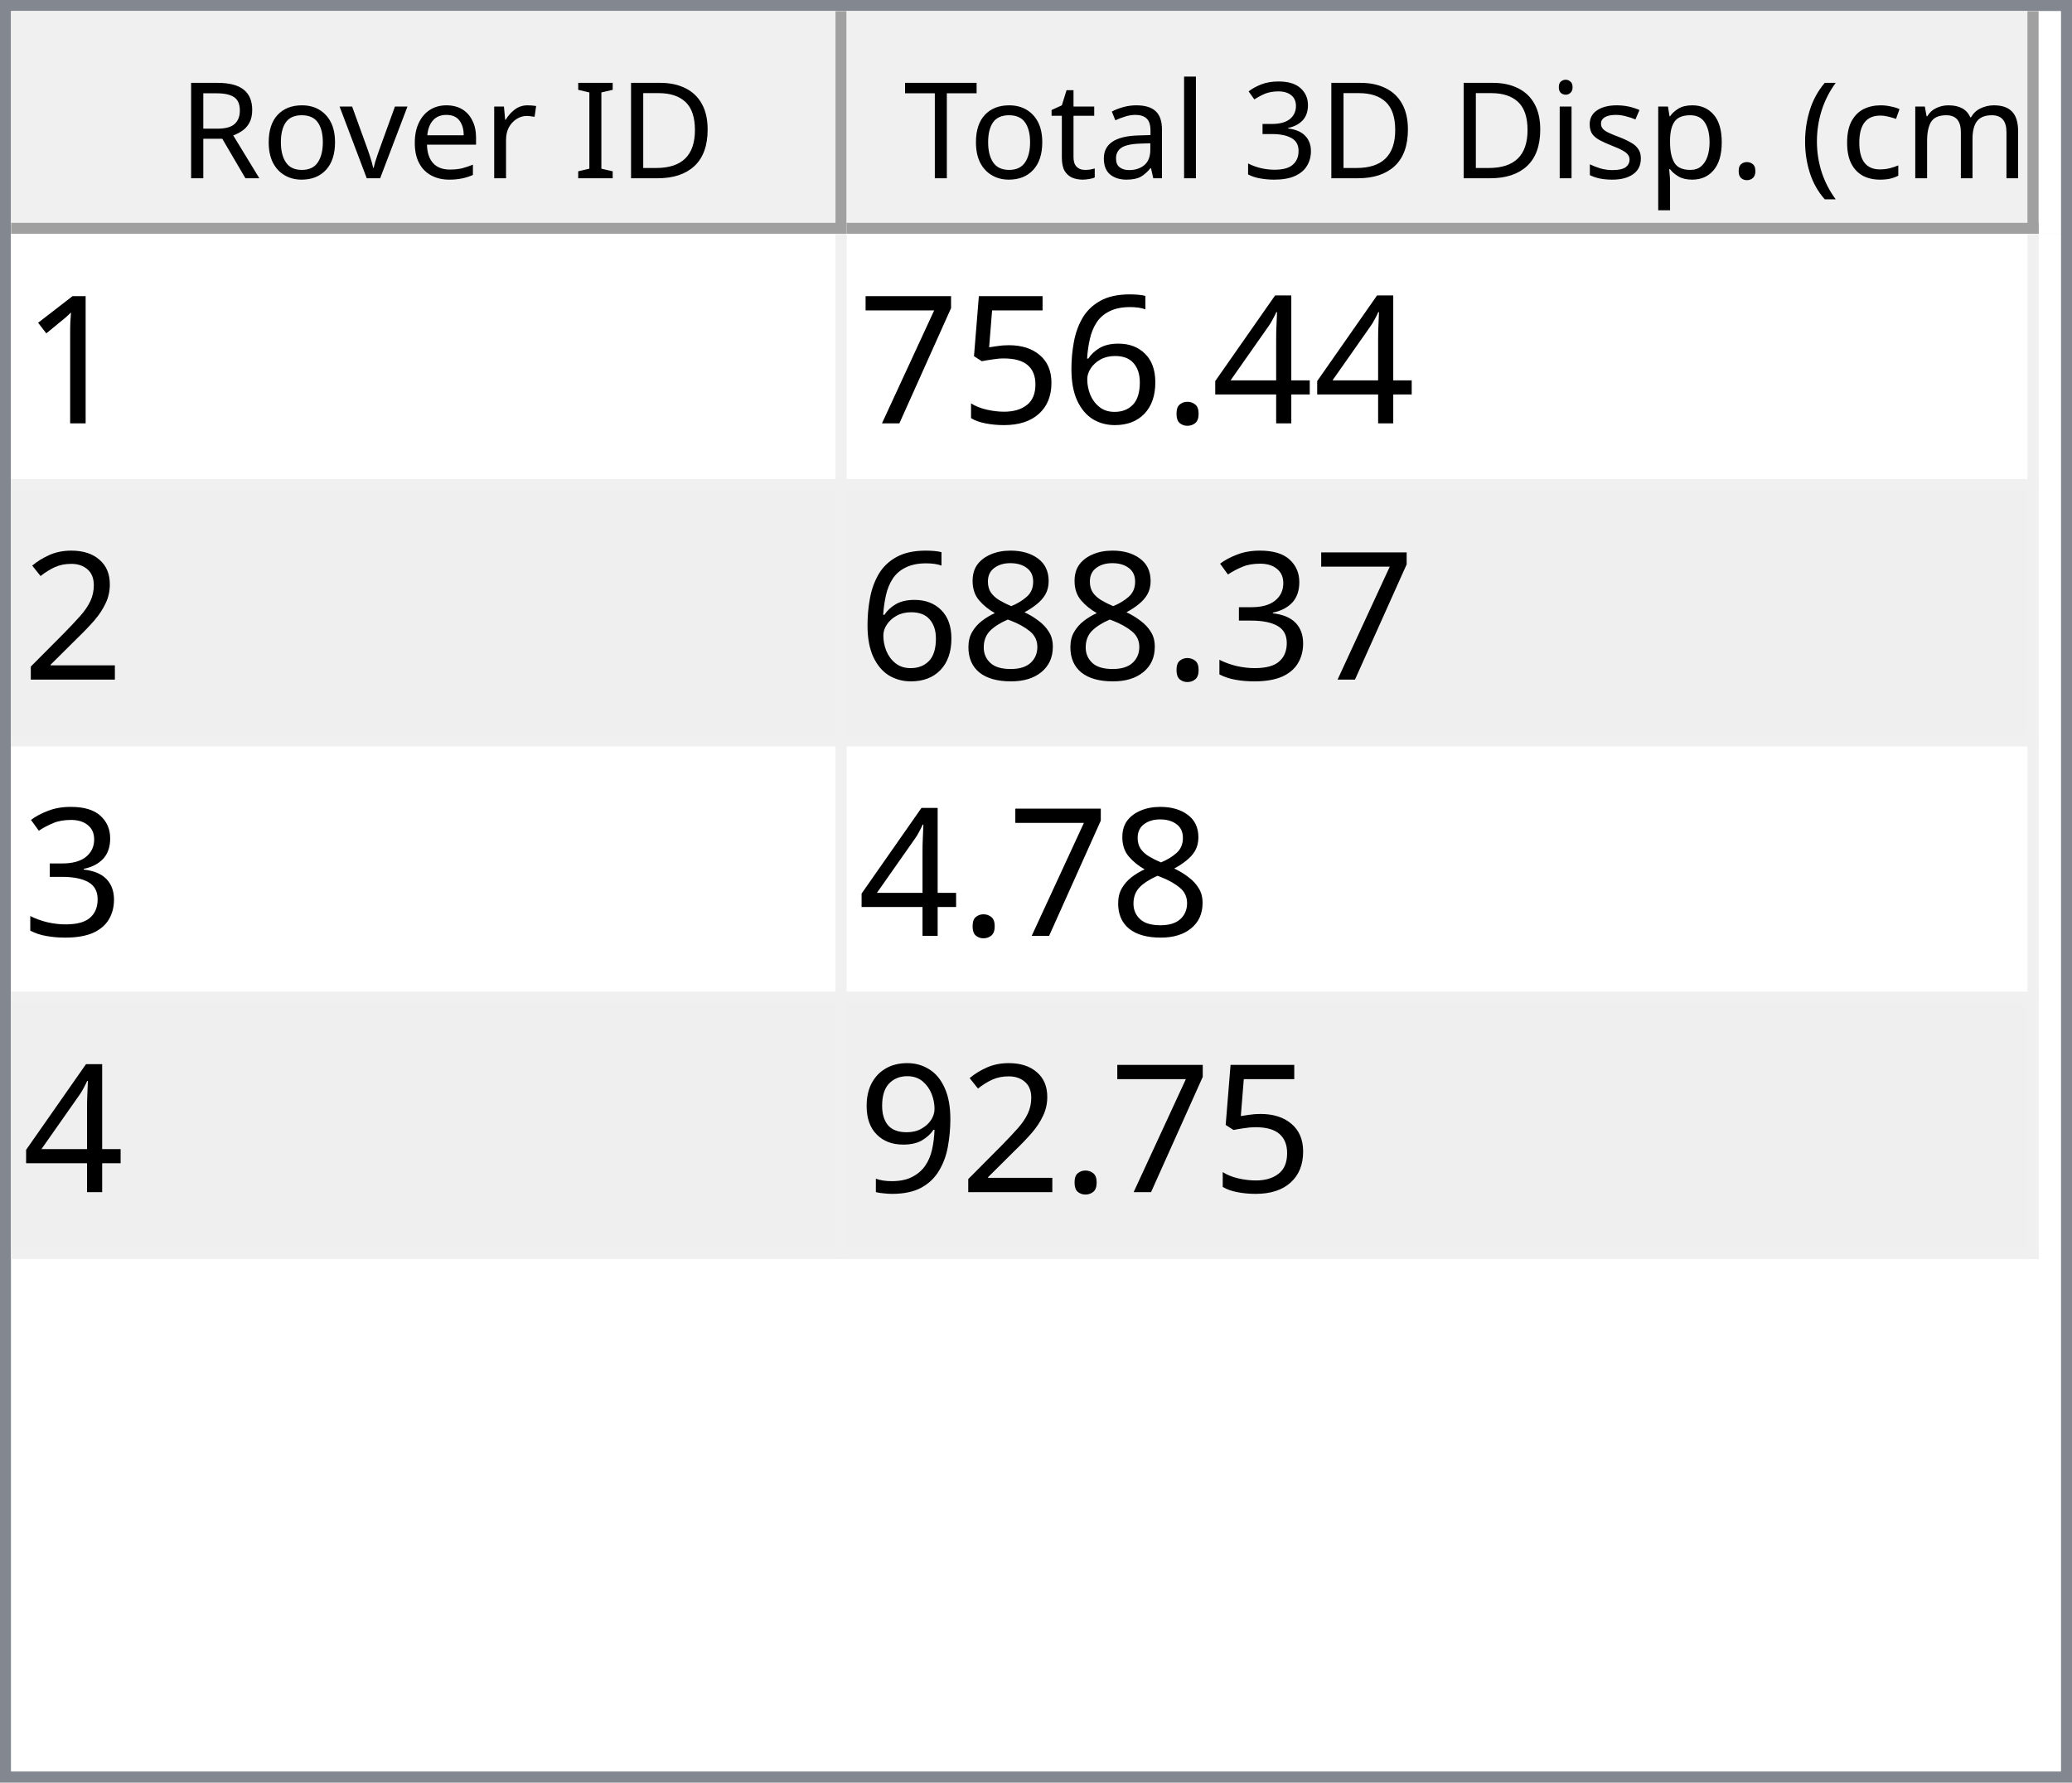
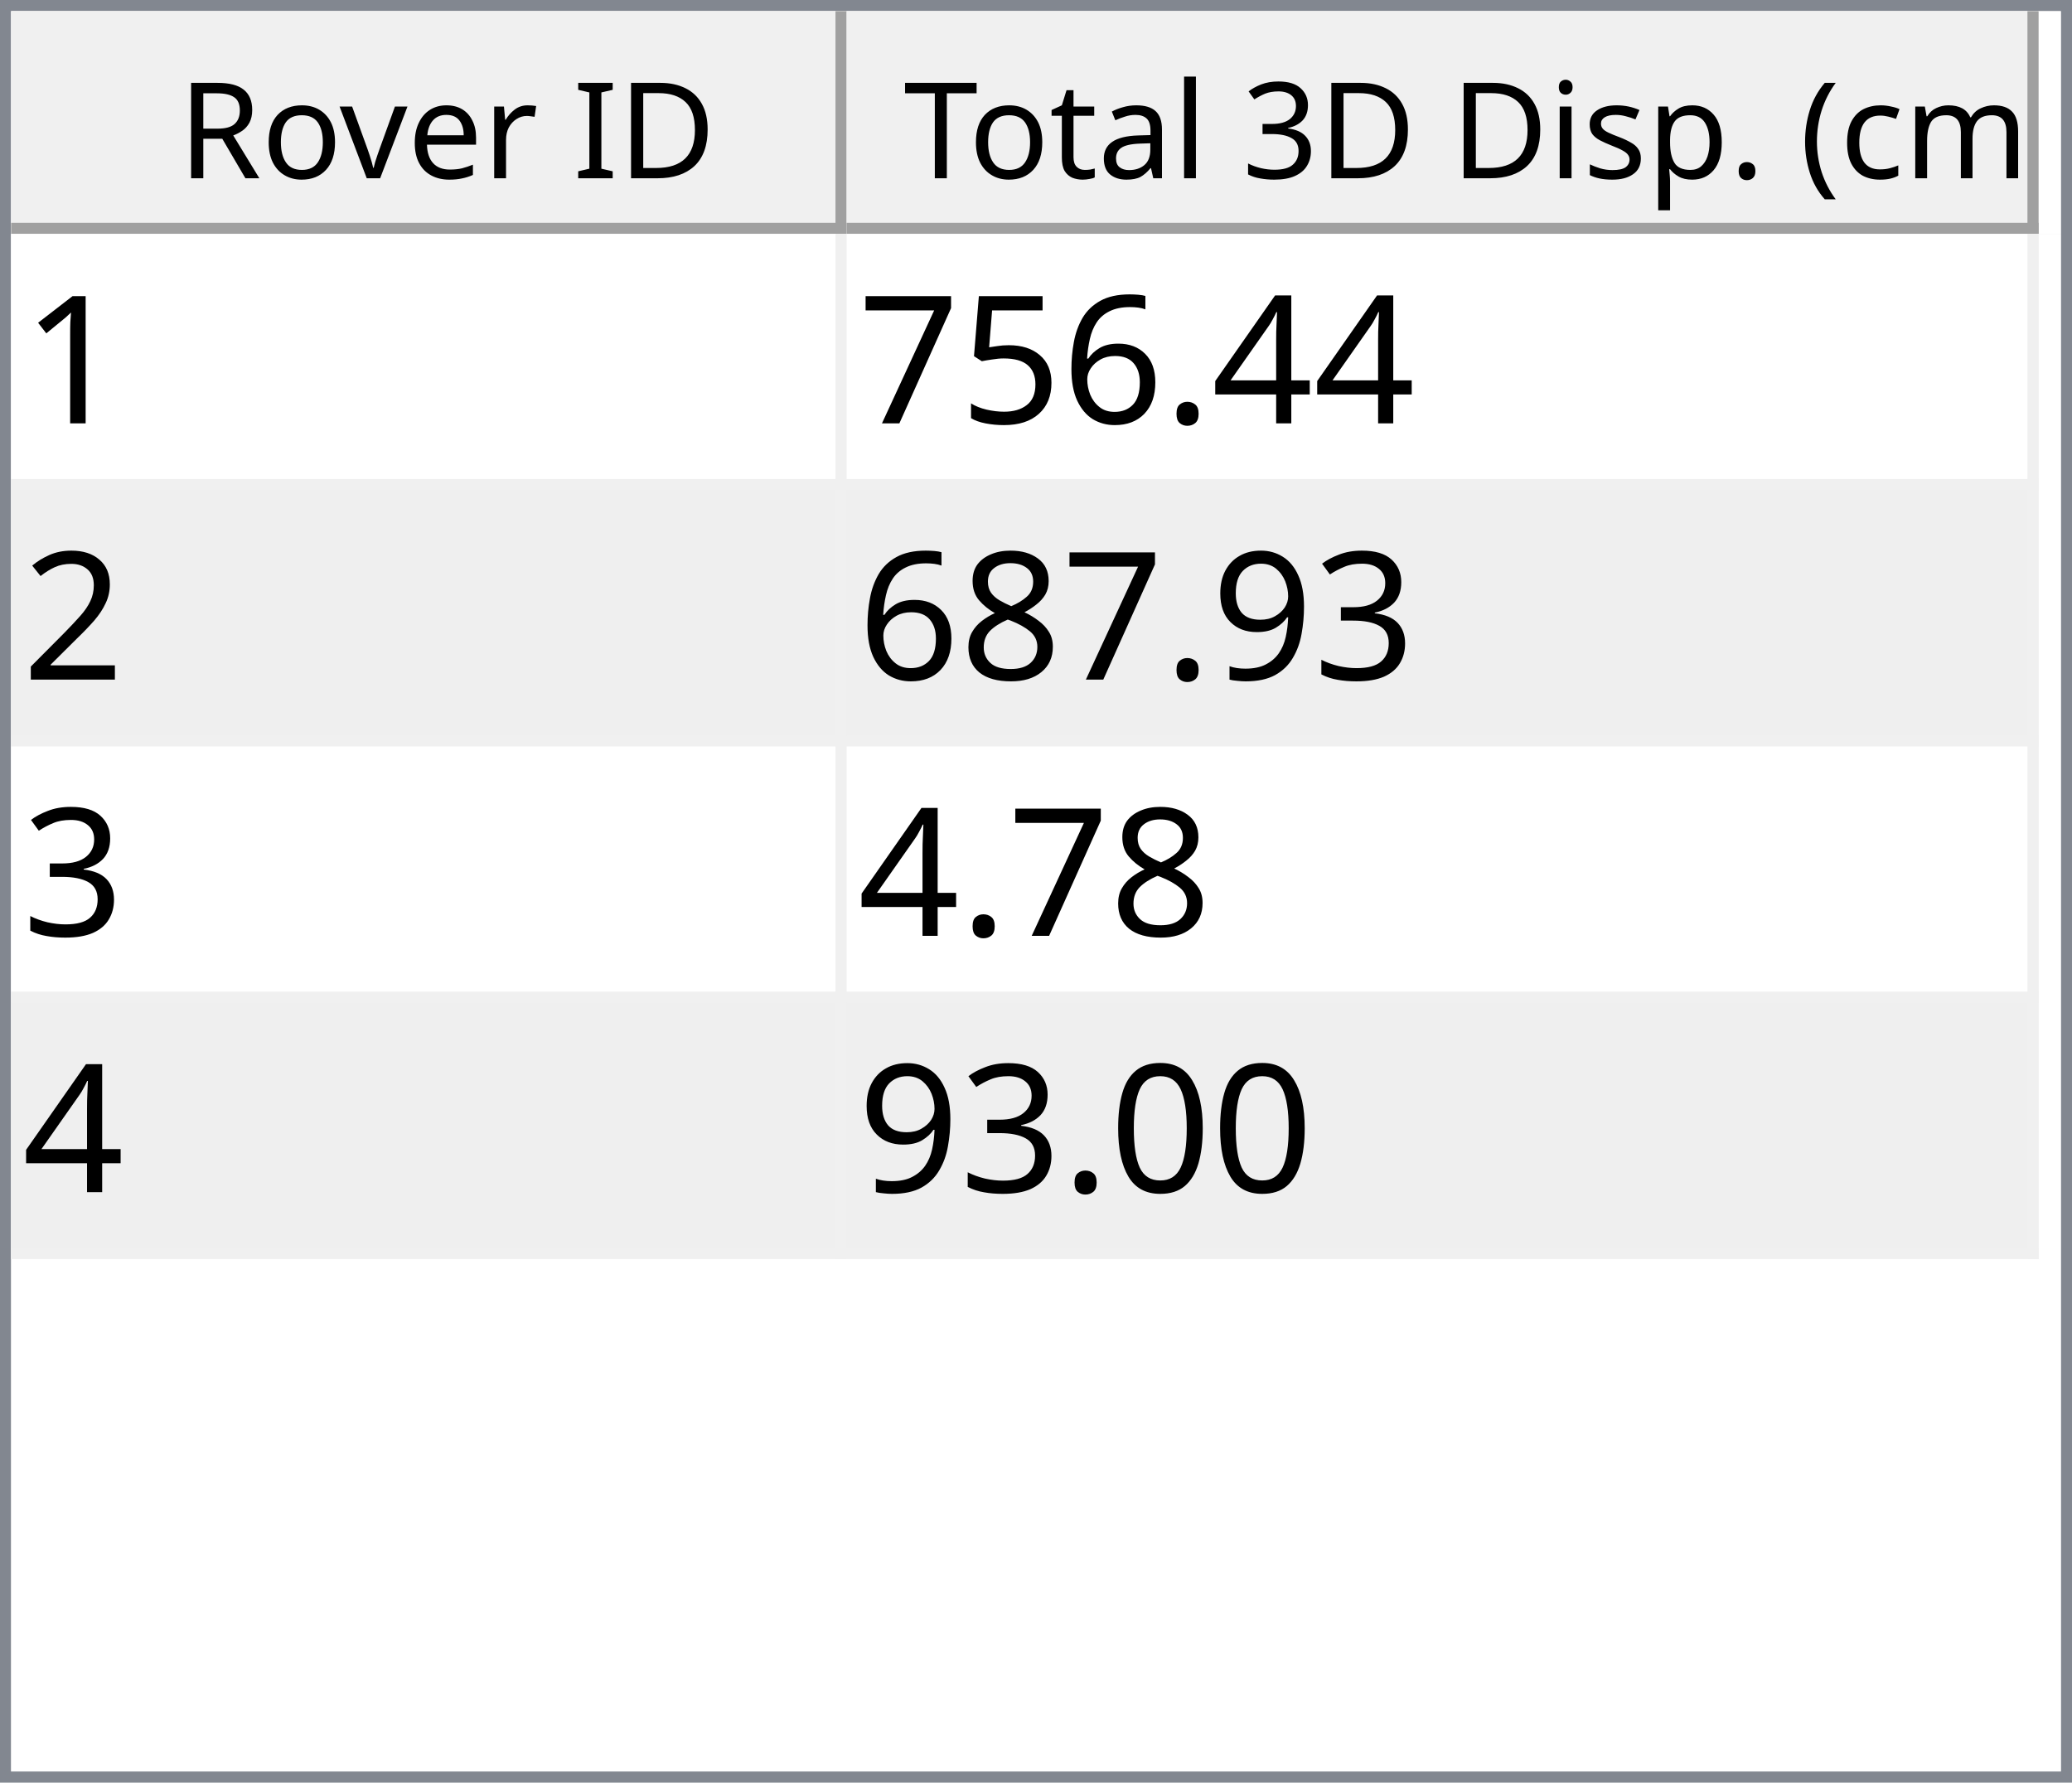
<svg xmlns="http://www.w3.org/2000/svg" style="fill-opacity:1; color-rendering:auto; color-interpolation:auto; text-rendering:auto; stroke:black; stroke-linecap:square; stroke-miterlimit:10; shape-rendering:auto; stroke-opacity:1; fill:black; stroke-dasharray:none; font-weight:normal; stroke-width:1; font-family:'Dialog'; font-style:normal; stroke-linejoin:miter; font-size:12px; stroke-dashoffset:0; image-rendering:auto;" width="186" height="160">
  <defs id="genericDefs" />
  <g>
    <defs id="defs1">
      <clipPath clipPathUnits="userSpaceOnUse" id="clipPath1">
        <path d="M0 0 L186 0 L186 160 L0 160 L0 0 Z" />
      </clipPath>
      <clipPath clipPathUnits="userSpaceOnUse" id="clipPath2">
        <path d="M0 0 L0 160 L186 160 L186 0 Z" />
      </clipPath>
      <clipPath clipPathUnits="userSpaceOnUse" id="clipPath3">
        <path d="M0 0 L0 20 L184 20 L184 0 Z" />
      </clipPath>
      <clipPath clipPathUnits="userSpaceOnUse" id="clipPath4">
        <path d="M0 0 L0 20 L75 20 L75 0 Z" />
      </clipPath>
      <clipPath clipPathUnits="userSpaceOnUse" id="clipPath5">
        <path d="M1 1 L1 19 L74 19 L74 1 Z" />
      </clipPath>
      <clipPath clipPathUnits="userSpaceOnUse" id="clipPath6">
        <path d="M0 0 L0 18 L73 18 L73 0 Z" />
      </clipPath>
      <clipPath clipPathUnits="userSpaceOnUse" id="clipPath7">
        <path d="M-0.5 -0.5 L-0.5 19.5 L74.5 19.5 L74.5 -0.5 Z" />
      </clipPath>
      <clipPath clipPathUnits="userSpaceOnUse" id="clipPath8">
        <path d="M0 0 L0 20 L107 20 L107 0 Z" />
      </clipPath>
      <clipPath clipPathUnits="userSpaceOnUse" id="clipPath9">
        <path d="M1 1 L1 19 L106 19 L106 1 Z" />
      </clipPath>
      <clipPath clipPathUnits="userSpaceOnUse" id="clipPath10">
        <path d="M0 0 L0 18 L105 18 L105 0 Z" />
      </clipPath>
      <clipPath clipPathUnits="userSpaceOnUse" id="clipPath11">
        <path d="M-0.5 -0.5 L-0.5 19.5 L106.5 19.5 L106.5 -0.5 Z" />
      </clipPath>
      <clipPath clipPathUnits="userSpaceOnUse" id="clipPath12">
        <path d="M0 0 L0 138 L184 138 L184 0 Z" />
      </clipPath>
      <clipPath clipPathUnits="userSpaceOnUse" id="clipPath13">
        <path d="M0 0 L0 92 L182 92 L182 0 Z" />
      </clipPath>
      <clipPath clipPathUnits="userSpaceOnUse" id="clipPath14">
        <path d="M-0.5 -0.5 L-0.5 91.5 L181.5 91.5 L181.5 -0.5 Z" />
      </clipPath>
      <clipPath clipPathUnits="userSpaceOnUse" id="clipPath15">
        <path d="M0 0 L0 22 L74 22 L74 0 Z" />
      </clipPath>
      <clipPath clipPathUnits="userSpaceOnUse" id="clipPath16">
        <path d="M0 0 L0 22 L106 22 L106 0 Z" />
      </clipPath>
      <font horiz-adv-x="64.551" id="font1">
        <font-face ascent="107.91" descent="25.098" units-per-em="100" style="font-style:normal; font-family:Segoe UI; font-weight:normal;" />
        <missing-glyph horiz-adv-x="64.551" d="M8.109 0 L8.109 68.266 L56.453 68.266 L56.453 0 L8.109 0 ZM15.328 7.234 L49.219 7.234 L49.219 61.031 L15.328 61.031 L15.328 7.234 Z" />
        <glyph unicode="D" horiz-adv-x="70.117" d="M9.188 0 L9.188 70.016 L28.516 70.016 Q65.531 70.016 65.531 35.891 Q65.531 19.672 55.25 9.836 Q44.969 0 27.734 0 L9.188 0 ZM17.391 62.594 L17.391 7.422 L27.828 7.422 Q41.609 7.422 49.273 14.797 Q56.938 22.172 56.938 35.688 Q56.938 62.594 28.328 62.594 L17.391 62.594 Z" />
        <glyph unicode="I" horiz-adv-x="26.611" d="M17.391 0 L9.188 0 L9.188 70.016 L17.391 70.016 L17.391 0 Z" />
        <glyph unicode=" " horiz-adv-x="27.393" d="" />
        <glyph unicode="r" horiz-adv-x="34.766" d="M34.188 41.891 Q32.078 43.5 28.125 43.5 Q23 43.5 19.555 38.672 Q16.109 33.844 16.109 25.484 L16.109 0 L8.109 0 L8.109 50 L16.109 50 L16.109 39.703 L16.312 39.703 Q18.016 44.969 21.531 47.922 Q25.047 50.875 29.391 50.875 Q32.516 50.875 34.188 50.203 L34.188 41.891 Z" />
        <glyph unicode="e" horiz-adv-x="52.295" d="M48.297 23 L12.984 23 Q13.188 14.656 17.484 10.109 Q21.781 5.562 29.297 5.562 Q37.75 5.562 44.828 11.141 L44.828 3.609 Q38.234 -1.172 27.391 -1.172 Q16.797 -1.172 10.742 5.641 Q4.688 12.453 4.688 24.812 Q4.688 36.469 11.305 43.82 Q17.922 51.172 27.734 51.172 Q37.547 51.172 42.922 44.828 Q48.297 38.484 48.297 27.203 L48.297 23 ZM40.094 29.781 Q40.047 36.719 36.75 40.578 Q33.453 44.438 27.594 44.438 Q21.922 44.438 17.969 40.383 Q14.016 36.328 13.094 29.781 L40.094 29.781 Z" />
        <glyph unicode="v" horiz-adv-x="47.9" d="M47.406 50 L27.484 0 L19.625 0 L0.688 50 L9.469 50 L22.172 13.672 Q23.578 9.672 23.922 6.688 L24.125 6.688 Q24.609 10.453 25.688 13.484 L38.969 50 L47.406 50 Z" />
        <glyph unicode="o" horiz-adv-x="58.594" d="M29 -1.172 Q17.922 -1.172 11.305 5.836 Q4.688 12.844 4.688 24.422 Q4.688 37.016 11.57 44.094 Q18.453 51.172 30.172 51.172 Q41.359 51.172 47.633 44.289 Q53.906 37.406 53.906 25.203 Q53.906 13.234 47.141 6.031 Q40.375 -1.172 29 -1.172 ZM29.594 44.438 Q21.875 44.438 17.383 39.188 Q12.891 33.938 12.891 24.703 Q12.891 15.828 17.43 10.695 Q21.969 5.562 29.594 5.562 Q37.359 5.562 41.531 10.594 Q45.703 15.625 45.703 24.906 Q45.703 34.281 41.531 39.359 Q37.359 44.438 29.594 44.438 Z" />
        <glyph unicode="R" horiz-adv-x="59.814" d="M59.375 0 L49.609 0 L37.891 19.625 Q36.281 22.359 34.766 24.289 Q33.25 26.219 31.664 27.438 Q30.078 28.656 28.25 29.219 Q26.422 29.781 24.125 29.781 L17.391 29.781 L17.391 0 L9.188 0 L9.188 70.016 L30.078 70.016 Q34.672 70.016 38.555 68.867 Q42.438 67.719 45.289 65.375 Q48.141 63.031 49.758 59.547 Q51.375 56.062 51.375 51.375 Q51.375 47.703 50.273 44.656 Q49.172 41.609 47.148 39.211 Q45.125 36.812 42.266 35.133 Q39.406 33.453 35.844 32.516 L35.844 32.328 Q37.594 31.547 38.891 30.547 Q40.188 29.547 41.359 28.18 Q42.531 26.812 43.68 25.078 Q44.828 23.344 46.234 21.047 L59.375 0 ZM17.391 62.594 L17.391 37.203 L28.516 37.203 Q31.594 37.203 34.203 38.133 Q36.812 39.062 38.719 40.797 Q40.625 42.531 41.703 45.047 Q42.781 47.562 42.781 50.688 Q42.781 56.297 39.141 59.445 Q35.5 62.594 28.609 62.594 L17.391 62.594 Z" />
        <glyph unicode=")" horiz-adv-x="30.176" d="M8.297 -15.922 L1.172 -15.922 Q16.406 2.344 16.406 26.812 Q16.406 51.469 1.078 70.016 L8.297 70.016 Q23.531 52.156 23.531 26.703 Q23.531 1.375 8.297 -15.922 Z" />
        <glyph unicode="m" horiz-adv-x="86.133" d="M79.109 0 L71.094 0 L71.094 28.719 Q71.094 37.016 68.531 40.727 Q65.969 44.438 59.906 44.438 Q54.781 44.438 51.195 39.75 Q47.609 35.062 47.609 28.516 L47.609 0 L39.594 0 L39.594 29.688 Q39.594 44.438 28.219 44.438 Q22.953 44.438 19.531 40.016 Q16.109 35.594 16.109 28.516 L16.109 0 L8.109 0 L8.109 50 L16.109 50 L16.109 42.094 L16.312 42.094 Q21.625 51.172 31.844 51.172 Q36.969 51.172 40.773 48.312 Q44.578 45.453 46 40.828 Q51.562 51.172 62.594 51.172 Q79.109 51.172 79.109 30.812 L79.109 0 Z" />
        <glyph unicode="c" horiz-adv-x="46.191" d="M42.188 2.297 Q36.422 -1.172 28.516 -1.172 Q17.828 -1.172 11.258 5.789 Q4.688 12.75 4.688 23.828 Q4.688 36.188 11.766 43.68 Q18.844 51.172 30.672 51.172 Q37.25 51.172 42.281 48.734 L42.281 40.531 Q36.719 44.438 30.375 44.438 Q22.703 44.438 17.797 38.945 Q12.891 33.453 12.891 24.516 Q12.891 15.719 17.508 10.641 Q22.125 5.562 29.891 5.562 Q36.422 5.562 42.188 9.906 L42.188 2.297 Z" />
        <glyph unicode="(" horiz-adv-x="30.176" d="M29.109 -15.922 L21.969 -15.922 Q6.844 1.375 6.844 26.703 Q6.844 52.156 21.969 70.016 L29.203 70.016 Q13.875 51.469 13.875 26.812 Q13.875 2.344 29.109 -15.922 Z" />
        <glyph unicode="." horiz-adv-x="21.68" d="M10.891 -1.078 Q8.641 -1.078 7.055 0.539 Q5.469 2.156 5.469 4.391 Q5.469 6.641 7.055 8.273 Q8.641 9.906 10.891 9.906 Q13.188 9.906 14.797 8.273 Q16.406 6.641 16.406 4.391 Q16.406 2.156 14.797 0.539 Q13.188 -1.078 10.891 -1.078 Z" />
        <glyph unicode="p" horiz-adv-x="58.789" d="M16.312 7.234 L16.109 7.234 L16.109 -23 L8.109 -23 L8.109 50 L16.109 50 L16.109 41.219 L16.312 41.219 Q22.219 51.172 33.594 51.172 Q43.266 51.172 48.688 44.461 Q54.109 37.75 54.109 26.469 Q54.109 13.922 48 6.375 Q41.891 -1.172 31.297 -1.172 Q21.578 -1.172 16.312 7.234 ZM16.109 27.391 L16.109 20.406 Q16.109 14.203 20.141 9.883 Q24.172 5.562 30.375 5.562 Q37.641 5.562 41.773 11.133 Q45.906 16.703 45.906 26.609 Q45.906 34.969 42.047 39.703 Q38.188 44.438 31.594 44.438 Q24.609 44.438 20.359 39.578 Q16.109 34.719 16.109 27.391 Z" />
        <glyph unicode="s" horiz-adv-x="42.432" d="M5.078 1.812 L5.078 10.406 Q11.625 5.562 19.484 5.562 Q30.031 5.562 30.031 12.594 Q30.031 14.594 29.125 15.992 Q28.219 17.391 26.68 18.461 Q25.141 19.531 23.07 20.383 Q21 21.234 18.609 22.172 Q15.281 23.484 12.766 24.828 Q10.25 26.172 8.57 27.859 Q6.891 29.547 6.031 31.695 Q5.172 33.844 5.172 36.719 Q5.172 40.234 6.789 42.945 Q8.406 45.656 11.086 47.484 Q13.766 49.312 17.211 50.242 Q20.656 51.172 24.312 51.172 Q30.812 51.172 35.938 48.922 L35.938 40.828 Q30.422 44.438 23.25 44.438 Q21 44.438 19.195 43.922 Q17.391 43.406 16.094 42.477 Q14.797 41.547 14.086 40.258 Q13.375 38.969 13.375 37.406 Q13.375 35.453 14.086 34.133 Q14.797 32.812 16.164 31.789 Q17.531 30.766 19.484 29.938 Q21.438 29.109 23.922 28.125 Q27.25 26.859 29.883 25.516 Q32.516 24.172 34.375 22.484 Q36.234 20.797 37.234 18.602 Q38.234 16.406 38.234 13.375 Q38.234 9.672 36.602 6.938 Q34.969 4.203 32.234 2.398 Q29.5 0.594 25.93 -0.289 Q22.359 -1.172 18.453 -1.172 Q10.75 -1.172 5.078 1.812 Z" />
        <glyph unicode="i" horiz-adv-x="24.219" d="M12.203 62.703 Q10.062 62.703 8.547 64.164 Q7.031 65.625 7.031 67.875 Q7.031 70.125 8.547 71.609 Q10.062 73.094 12.203 73.094 Q14.406 73.094 15.945 71.609 Q17.484 70.125 17.484 67.875 Q17.484 65.719 15.945 64.211 Q14.406 62.703 12.203 62.703 ZM16.109 0 L8.109 0 L8.109 50 L16.109 50 L16.109 0 Z" />
        <glyph unicode="3" horiz-adv-x="53.906" d="M46.531 19.828 Q46.531 15.094 44.75 11.211 Q42.969 7.328 39.719 4.57 Q36.469 1.812 31.93 0.297 Q27.391 -1.219 21.922 -1.219 Q11.922 -1.219 6 2.594 L6 11.188 Q13.094 5.609 22.219 5.609 Q25.875 5.609 28.828 6.539 Q31.781 7.469 33.906 9.227 Q36.031 10.984 37.18 13.477 Q38.328 15.969 38.328 19.094 Q38.328 32.812 18.797 32.812 L12.984 32.812 L12.984 39.594 L18.5 39.594 Q35.797 39.594 35.797 52.484 Q35.797 64.406 22.609 64.406 Q15.188 64.406 8.688 59.422 L8.688 67.188 Q15.375 71.188 24.609 71.188 Q29 71.188 32.57 69.969 Q36.141 68.75 38.68 66.555 Q41.219 64.359 42.609 61.281 Q44 58.203 44 54.5 Q44 40.672 30.031 36.719 L30.031 36.531 Q33.594 36.141 36.625 34.797 Q39.656 33.453 41.852 31.305 Q44.047 29.156 45.289 26.25 Q46.531 23.344 46.531 19.828 Z" />
        <glyph unicode="l" horiz-adv-x="24.219" d="M16.109 0 L8.109 0 L8.109 74.031 L16.109 74.031 L16.109 0 Z" />
        <glyph unicode="a" horiz-adv-x="50.879" d="M43.891 0 L35.891 0 L35.891 7.812 L35.688 7.812 Q30.469 -1.172 20.312 -1.172 Q12.844 -1.172 8.617 2.781 Q4.391 6.734 4.391 13.281 Q4.391 27.297 20.906 29.594 L35.891 31.688 Q35.891 44.438 25.594 44.438 Q16.547 44.438 9.281 38.281 L9.281 46.484 Q16.656 51.172 26.266 51.172 Q43.891 51.172 43.891 32.516 L43.891 0 ZM35.891 25.297 L23.828 23.641 Q18.266 22.859 15.43 20.875 Q12.594 18.891 12.594 13.875 Q12.594 10.203 15.211 7.883 Q17.828 5.562 22.172 5.562 Q28.125 5.562 32.008 9.742 Q35.891 13.922 35.891 20.312 L35.891 25.297 Z" />
        <glyph unicode="t" horiz-adv-x="33.887" d="M31.297 0.484 Q28.469 -1.078 23.828 -1.078 Q10.688 -1.078 10.688 13.578 L10.688 43.172 L2.094 43.172 L2.094 50 L10.688 50 L10.688 62.203 L18.703 64.797 L18.703 50 L31.297 50 L31.297 43.172 L18.703 43.172 L18.703 14.984 Q18.703 9.969 20.414 7.82 Q22.125 5.672 26.078 5.672 Q29.109 5.672 31.297 7.328 L31.297 0.484 Z" />
        <glyph unicode="T" horiz-adv-x="52.393" d="M50.594 62.594 L30.375 62.594 L30.375 0 L22.172 0 L22.172 62.594 L2 62.594 L2 70.016 L50.594 70.016 L50.594 62.594 Z" />
      </font>
      <font horiz-adv-x="75.0" id="font2">
        <font-face ascent="100.537" descent="21.973" units-per-em="100" style="font-style:normal; font-family:sans-serif; font-weight:normal;" />
        <missing-glyph horiz-adv-x="75.0" d="M12.5 0 L12.5 62.5 L62.5 62.5 L62.5 0 L12.5 0 ZM14.062 1.562 L60.938 1.562 L60.938 60.938 L14.062 60.938 L14.062 1.562 Z" />
        <glyph unicode="1" horiz-adv-x="55.615" d="M37.25 0 L28.469 0 L28.469 56 Q25.297 52.984 20.141 49.953 Q14.984 46.922 10.891 45.406 L10.891 53.906 Q18.266 57.375 23.781 62.305 Q29.297 67.234 31.594 71.875 L37.25 71.875 L37.25 0 Z" />
        <glyph unicode="4" horiz-adv-x="55.615" d="M32.328 0 L32.328 17.141 L1.266 17.141 L1.266 25.203 L33.938 71.578 L41.109 71.578 L41.109 25.203 L50.781 25.203 L50.781 17.141 L41.109 17.141 L41.109 0 L32.328 0 ZM32.328 25.203 L32.328 57.469 L9.906 25.203 L32.328 25.203 Z" />
        <glyph unicode="." horiz-adv-x="27.783" d="M9.078 0 L9.078 10.016 L19.094 10.016 L19.094 0 L9.078 0 Z" />
        <glyph unicode="6" horiz-adv-x="55.615" d="M49.75 54.047 L41.016 53.375 Q39.844 58.547 37.703 60.891 Q34.125 64.656 28.906 64.656 Q24.703 64.656 21.531 62.312 Q17.391 59.281 14.992 53.469 Q12.594 47.656 12.5 36.922 Q15.672 41.75 20.266 44.094 Q24.859 46.438 29.891 46.438 Q38.672 46.438 44.852 39.969 Q51.031 33.5 51.031 23.25 Q51.031 16.5 48.125 10.719 Q45.219 4.938 40.141 1.859 Q35.062 -1.219 28.609 -1.219 Q17.625 -1.219 10.695 6.859 Q3.766 14.938 3.766 33.5 Q3.766 54.25 11.422 63.672 Q18.109 71.875 29.438 71.875 Q37.891 71.875 43.289 67.141 Q48.688 62.406 49.75 54.047 ZM13.875 23.188 Q13.875 18.656 15.797 14.508 Q17.719 10.359 21.188 8.18 Q24.656 6 28.469 6 Q34.031 6 38.039 10.492 Q42.047 14.984 42.047 22.703 Q42.047 30.125 38.086 34.398 Q34.125 38.672 28.125 38.672 Q22.172 38.672 18.023 34.398 Q13.875 30.125 13.875 23.188 Z" />
        <glyph unicode="5" horiz-adv-x="55.615" d="M4.156 18.75 L13.375 19.531 Q14.406 12.797 18.141 9.398 Q21.875 6 27.156 6 Q33.5 6 37.891 10.789 Q42.281 15.578 42.281 23.484 Q42.281 31 38.062 35.352 Q33.844 39.703 27 39.703 Q22.75 39.703 19.336 37.773 Q15.922 35.844 13.969 32.766 L5.719 33.844 L12.641 70.609 L48.25 70.609 L48.25 62.203 L19.672 62.203 L15.828 42.969 Q22.266 47.469 29.344 47.469 Q38.719 47.469 45.164 40.969 Q51.609 34.469 51.609 24.266 Q51.609 14.547 45.953 7.469 Q39.062 -1.219 27.156 -1.219 Q17.391 -1.219 11.211 4.25 Q5.031 9.719 4.156 18.75 Z" />
        <glyph unicode="7" horiz-adv-x="55.615" d="M4.734 62.203 L4.734 70.656 L51.078 70.656 L51.078 63.812 Q44.234 56.547 37.523 44.484 Q30.812 32.422 27.156 19.672 Q24.516 10.688 23.781 0 L14.75 0 Q14.891 8.453 18.062 20.414 Q21.234 32.375 27.172 43.484 Q33.109 54.594 39.797 62.203 L4.734 62.203 Z" />
        <glyph unicode="2" horiz-adv-x="55.615" d="M50.344 8.453 L50.344 0 L3.031 0 Q2.938 3.172 4.047 6.109 Q5.859 10.938 9.836 15.625 Q13.812 20.312 21.344 26.469 Q33.016 36.031 37.117 41.625 Q41.219 47.219 41.219 52.203 Q41.219 57.422 37.477 61.008 Q33.734 64.594 27.734 64.594 Q21.391 64.594 17.578 60.789 Q13.766 56.984 13.719 50.25 L4.688 51.172 Q5.609 61.281 11.664 66.578 Q17.719 71.875 27.938 71.875 Q38.234 71.875 44.242 66.164 Q50.25 60.453 50.25 52 Q50.25 47.703 48.492 43.555 Q46.734 39.406 42.656 34.812 Q38.578 30.219 29.109 22.219 Q21.188 15.578 18.945 13.211 Q16.703 10.844 15.234 8.453 L50.344 8.453 Z" />
        <glyph unicode="3" horiz-adv-x="55.615" d="M4.203 18.891 L12.984 20.062 Q14.5 12.594 18.141 9.297 Q21.781 6 27 6 Q33.203 6 37.477 10.297 Q41.75 14.594 41.75 20.953 Q41.75 27 37.797 30.93 Q33.844 34.859 27.734 34.859 Q25.25 34.859 21.531 33.891 L22.516 41.609 Q23.391 41.5 23.922 41.5 Q29.547 41.5 34.039 44.43 Q38.531 47.359 38.531 53.469 Q38.531 58.297 35.258 61.477 Q31.984 64.656 26.812 64.656 Q21.688 64.656 18.266 61.43 Q14.844 58.203 13.875 51.766 L5.078 53.328 Q6.688 62.156 12.398 67.016 Q18.109 71.875 26.609 71.875 Q32.469 71.875 37.398 69.359 Q42.328 66.844 44.945 62.5 Q47.562 58.156 47.562 53.266 Q47.562 48.641 45.07 44.828 Q42.578 41.016 37.703 38.766 Q44.047 37.312 47.562 32.695 Q51.078 28.078 51.078 21.141 Q51.078 11.766 44.242 5.25 Q37.406 -1.266 26.953 -1.266 Q17.531 -1.266 11.305 4.352 Q5.078 9.969 4.203 18.891 Z" />
+         <glyph unicode="9" horiz-adv-x="55.615" d="M5.469 16.547 L13.922 17.328 Q14.984 11.375 18.016 8.688 Q21.047 6 25.781 6 Q29.828 6 32.883 7.859 Q35.938 9.719 37.891 12.82 Q39.844 15.922 41.164 21.195 Q42.484 26.469 42.484 31.938 Q42.484 32.516 42.438 33.688 Q39.797 29.5 35.234 26.883 Q30.672 24.266 25.344 24.266 Q16.453 24.266 10.305 30.711 Q4.156 37.156 4.156 47.703 Q4.156 58.594 10.578 65.234 Q17 71.875 26.656 71.875 Q33.641 71.875 39.43 68.117 Q45.219 64.359 48.219 57.398 Q51.219 50.438 51.219 37.25 Q51.219 23.531 48.242 15.406 Q45.266 7.281 39.383 3.031 Q33.5 -1.219 25.594 -1.219 Q17.188 -1.219 11.867 3.445 Q6.547 8.109 5.469 16.547 ZM41.453 48.141 Q41.453 55.719 37.43 60.156 Q33.406 64.594 27.734 64.594 Q21.875 64.594 17.531 59.812 Q13.188 55.031 13.188 47.406 Q13.188 40.578 17.312 36.305 Q21.438 32.031 27.484 32.031 Q33.594 32.031 37.523 36.305 Q41.453 40.578 41.453 48.141 Z" />
        <glyph unicode="8" horiz-adv-x="55.615" d="M17.672 38.812 Q12.203 40.828 9.57 44.539 Q6.938 48.25 6.938 53.422 Q6.938 61.234 12.555 66.555 Q18.172 71.875 27.484 71.875 Q36.859 71.875 42.578 66.43 Q48.297 60.984 48.297 53.172 Q48.297 48.188 45.68 44.508 Q43.062 40.828 37.75 38.812 Q44.344 36.672 47.781 31.883 Q51.219 27.094 51.219 20.453 Q51.219 11.281 44.727 5.031 Q38.234 -1.219 27.641 -1.219 Q17.047 -1.219 10.547 5.055 Q4.047 11.328 4.047 20.703 Q4.047 27.688 7.594 32.398 Q11.141 37.109 17.672 38.812 ZM15.922 53.719 Q15.922 48.641 19.195 45.414 Q22.469 42.188 27.688 42.188 Q32.766 42.188 36.016 45.383 Q39.266 48.578 39.266 53.219 Q39.266 58.062 35.914 61.359 Q32.562 64.656 27.594 64.656 Q22.562 64.656 19.242 61.43 Q15.922 58.203 15.922 53.719 ZM13.094 20.656 Q13.094 16.891 14.875 13.375 Q16.656 9.859 20.172 7.93 Q23.688 6 27.734 6 Q34.031 6 38.133 10.055 Q42.234 14.109 42.234 20.359 Q42.234 26.703 38.016 30.859 Q33.797 35.016 27.438 35.016 Q21.234 35.016 17.164 30.914 Q13.094 26.812 13.094 20.656 Z" />
-         <glyph unicode="9" horiz-adv-x="55.615" d="M5.469 16.547 L13.922 17.328 Q14.984 11.375 18.016 8.688 Q21.047 6 25.781 6 Q29.828 6 32.883 7.859 Q35.938 9.719 37.891 12.82 Q39.844 15.922 41.164 21.195 Q42.484 26.469 42.484 31.938 Q42.484 32.516 42.438 33.688 Q39.797 29.5 35.234 26.883 Q30.672 24.266 25.344 24.266 Q16.453 24.266 10.305 30.711 Q4.156 37.156 4.156 47.703 Q4.156 58.594 10.578 65.234 Q17 71.875 26.656 71.875 Q33.641 71.875 39.43 68.117 Q45.219 64.359 48.219 57.398 Q51.219 50.438 51.219 37.25 Q51.219 23.531 48.242 15.406 Q45.266 7.281 39.383 3.031 Q33.5 -1.219 25.594 -1.219 Q17.188 -1.219 11.867 3.445 Q6.547 8.109 5.469 16.547 ZM41.453 48.141 Q41.453 55.719 37.43 60.156 Q33.406 64.594 27.734 64.594 Q21.875 64.594 17.531 59.812 Q13.188 55.031 13.188 47.406 Q13.188 40.578 17.312 36.305 Q21.438 32.031 27.484 32.031 Q33.594 32.031 37.523 36.305 Q41.453 40.578 41.453 48.141 Z" />
+         <glyph unicode="0" horiz-adv-x="55.615" d="M4.156 35.297 Q4.156 48 6.766 55.742 Q9.375 63.484 14.523 67.68 Q19.672 71.875 27.484 71.875 Q33.25 71.875 37.594 69.555 Q41.938 67.234 44.773 62.867 Q47.609 58.5 49.219 52.227 Q50.828 45.953 50.828 35.297 Q50.828 22.703 48.242 14.969 Q45.656 7.234 40.508 3.008 Q35.359 -1.219 27.484 -1.219 Q17.141 -1.219 11.234 6.203 Q4.156 15.141 4.156 35.297 ZM13.188 35.297 Q13.188 17.672 17.312 11.836 Q21.438 6 27.484 6 Q33.547 6 37.672 11.859 Q41.797 17.719 41.797 35.297 Q41.797 52.984 37.672 58.789 Q33.547 64.594 27.391 64.594 Q21.344 64.594 17.719 59.469 Q13.188 52.938 13.188 35.297 Z" />
      </font>
    </defs>
    <g style="fill:white; stroke:white;">
      <rect x="0" y="0" width="186" style="clip-path:url(#clipPath1); stroke:none;" height="160" />
    </g>
    <g style="fill:white; text-rendering:optimizeSpeed; color-rendering:optimizeSpeed; image-rendering:optimizeSpeed; shape-rendering:crispEdges; stroke:white; color-interpolation:sRGB;">
      <rect x="0" width="186" height="160" y="0" style="stroke:none;" />
      <path style="stroke:none;" d="M0 160 L186 160 L186 0 L0 0 Z" />
    </g>
    <g style="fill:rgb(240,240,240); font-family:'Segoe UI'; stroke:rgb(240,240,240);">
      <rect x="0" y="0" width="186" style="clip-path:url(#clipPath2); stroke:none;" height="160" />
    </g>
    <g style="fill:rgb(130,135,144); font-family:'Segoe UI'; stroke:rgb(130,135,144);">
      <path d="M0 0 L186 0 L186 160 L0 160 L0 0 ZM1 1 L185 1 L185 159 L1 159 L1 1 Z" style="fill-rule:evenodd; clip-path:url(#clipPath2); stroke:none;" />
    </g>
    <g style="fill:white; font-family:'Segoe UI'; stroke:white;" transform="translate(1,1)">
      <rect x="0" y="0" width="184" style="clip-path:url(#clipPath3); stroke:none;" height="20" />
    </g>
    <g style="fill:rgb(240,240,240); font-family:'Segoe UI'; stroke:rgb(240,240,240);" transform="translate(1,1)">
      <rect x="0" y="0" width="75" style="clip-path:url(#clipPath4); stroke:none;" height="20" />
    </g>
    <g style="font-family:'Segoe UI';" transform="translate(2,2)">
      <text x="14" xml:space="preserve" y="14" style="clip-path:url(#clipPath6); stroke:none;">Rover ID</text>
    </g>
    <g style="fill:rgb(160,160,160); font-family:'Segoe UI'; stroke:rgb(160,160,160); stroke-linejoin:bevel;" transform="translate(1.5,1.5)">
      <line x1="74" x2="74" y1="0" style="fill:none; clip-path:url(#clipPath7);" y2="19" />
    </g>
    <g style="fill:rgb(160,160,160); font-family:'Segoe UI'; stroke:rgb(160,160,160); stroke-linejoin:bevel;" transform="matrix(1,0,0,1,1,1) translate(0.5,0.5)">
      <line x1="0" x2="74" y1="19" style="fill:none; clip-path:url(#clipPath7);" y2="19" />
    </g>
    <g style="fill:rgb(240,240,240); font-family:'Segoe UI'; stroke:rgb(240,240,240);" transform="translate(76,1)">
      <rect x="0" y="0" width="107" style="clip-path:url(#clipPath8); stroke:none;" height="20" />
    </g>
    <g style="font-family:'Segoe UI';" transform="translate(77,2)">
      <text x="1" xml:space="preserve" y="14" style="clip-path:url(#clipPath10); stroke:none;"> Total 3D Disp. (cm)</text>
    </g>
    <g style="fill:rgb(160,160,160); font-family:'Segoe UI'; stroke:rgb(160,160,160); stroke-linejoin:bevel;" transform="translate(76.5,1.5)">
      <line x1="106" x2="106" y1="0" style="fill:none; clip-path:url(#clipPath11);" y2="19" />
    </g>
    <g style="fill:rgb(160,160,160); font-family:'Segoe UI'; stroke:rgb(160,160,160); stroke-linejoin:bevel;" transform="matrix(1,0,0,1,76,1) translate(0.5,0.5)">
      <line x1="0" x2="106" y1="19" style="fill:none; clip-path:url(#clipPath11);" y2="19" />
    </g>
    <g style="fill:white; font-family:'Segoe UI'; stroke:white;" transform="translate(1,21)">
      <rect x="0" y="0" width="184" style="clip-path:url(#clipPath12); stroke:none;" height="138" />
    </g>
    <g style="fill:rgb(240,240,240); font-size:16px; font-family:sans-serif; stroke:rgb(240,240,240);" transform="translate(1,21)">
      <rect x="0" y="0" width="182" style="clip-path:url(#clipPath13); stroke:none;" height="92" />
      <line transform="translate(0.5,0.5)" x1="0" x2="181" y1="22" style="clip-path:url(#clipPath14); fill:none; stroke-linejoin:bevel;" y2="22" />
    </g>
    <g transform="matrix(1,0,0,1,1,21) translate(0.5,0.5)" style="fill:rgb(240,240,240); font-size:16px; font-family:sans-serif; stroke:rgb(240,240,240); stroke-linejoin:bevel;">
      <line x1="0" x2="181" y1="45" style="fill:none; clip-path:url(#clipPath14);" y2="45" />
    </g>
    <g transform="matrix(1,0,0,1,1,21) translate(0.5,0.5)" style="fill:rgb(240,240,240); font-size:16px; font-family:sans-serif; stroke:rgb(240,240,240); stroke-linejoin:bevel;">
      <line x1="0" x2="181" y1="68" style="fill:none; clip-path:url(#clipPath14);" y2="68" />
    </g>
    <g transform="matrix(1,0,0,1,1,21) translate(0.5,0.5)" style="fill:rgb(240,240,240); font-size:16px; font-family:sans-serif; stroke:rgb(240,240,240); stroke-linejoin:bevel;">
      <line x1="0" x2="181" y1="91" style="fill:none; clip-path:url(#clipPath14);" y2="91" />
    </g>
    <g transform="matrix(1,0,0,1,1,21) translate(0.5,0.5)" style="fill:rgb(240,240,240); font-size:16px; font-family:sans-serif; stroke:rgb(240,240,240); stroke-linejoin:bevel;">
      <line x1="74" x2="74" y1="0" style="fill:none; clip-path:url(#clipPath14);" y2="91" />
    </g>
    <g transform="matrix(1,0,0,1,1,21) translate(0.5,0.5)" style="fill:rgb(240,240,240); font-size:16px; font-family:sans-serif; stroke:rgb(240,240,240); stroke-linejoin:bevel;">
      <line x1="181" x2="181" y1="0" style="fill:none; clip-path:url(#clipPath14);" y2="91" />
    </g>
    <g style="fill:white; font-size:16px; font-family:sans-serif; stroke:white;" transform="matrix(1,0,0,1,1,21)">
      <rect x="0" y="0" width="74" style="clip-path:url(#clipPath15); stroke:none;" height="22" />
      <text x="1" y="17" style="fill:black; clip-path:url(#clipPath15); stroke:none;" xml:space="preserve">1</text>
    </g>
    <g style="fill:white; font-size:16px; font-family:sans-serif; stroke:white;" transform="matrix(1,0,0,1,1,21) translate(75,0)">
      <rect x="0" y="0" width="106" style="clip-path:url(#clipPath16); stroke:none;" height="22" />
      <text x="1" y="17" style="fill:black; clip-path:url(#clipPath16); stroke:none;" xml:space="preserve">756.44</text>
    </g>
    <g style="fill:rgb(239,239,239); font-size:16px; font-family:sans-serif; stroke:rgb(239,239,239);" transform="matrix(1,0,0,1,1,21) translate(0,23)">
      <rect x="0" y="0" width="74" style="clip-path:url(#clipPath15); stroke:none;" height="22" />
      <text x="1" y="17" style="fill:black; clip-path:url(#clipPath15); stroke:none;" xml:space="preserve">2</text>
    </g>
    <g style="fill:rgb(239,239,239); font-size:16px; font-family:sans-serif; stroke:rgb(239,239,239);" transform="matrix(1,0,0,1,1,21) translate(75,23)">
      <rect x="0" y="0" width="106" style="clip-path:url(#clipPath16); stroke:none;" height="22" />
-       <text x="1" y="17" style="fill:black; clip-path:url(#clipPath16); stroke:none;" xml:space="preserve">688.37</text>
+       <text x="1" y="17" style="fill:black; clip-path:url(#clipPath16); stroke:none;" xml:space="preserve">687.93</text>
    </g>
    <g style="fill:white; font-size:16px; font-family:sans-serif; stroke:white;" transform="matrix(1,0,0,1,1,21) translate(0,46)">
      <rect x="0" y="0" width="74" style="clip-path:url(#clipPath15); stroke:none;" height="22" />
      <text x="1" y="17" style="fill:black; clip-path:url(#clipPath15); stroke:none;" xml:space="preserve">3</text>
    </g>
    <g style="fill:white; font-size:16px; font-family:sans-serif; stroke:white;" transform="matrix(1,0,0,1,1,21) translate(75,46)">
      <rect x="0" y="0" width="106" style="clip-path:url(#clipPath16); stroke:none;" height="22" />
      <text x="1" y="17" style="fill:black; clip-path:url(#clipPath16); stroke:none;" xml:space="preserve">4.78</text>
    </g>
    <g style="fill:rgb(239,239,239); font-size:16px; font-family:sans-serif; stroke:rgb(239,239,239);" transform="matrix(1,0,0,1,1,21) translate(0,69)">
      <rect x="0" y="0" width="74" style="clip-path:url(#clipPath15); stroke:none;" height="22" />
      <text x="1" y="17" style="fill:black; clip-path:url(#clipPath15); stroke:none;" xml:space="preserve">4</text>
    </g>
    <g style="fill:rgb(239,239,239); font-size:16px; font-family:sans-serif; stroke:rgb(239,239,239);" transform="matrix(1,0,0,1,1,21) translate(75,69)">
      <rect x="0" y="0" width="106" style="clip-path:url(#clipPath16); stroke:none;" height="22" />
-       <text x="1" y="17" style="fill:black; clip-path:url(#clipPath16); stroke:none;" xml:space="preserve">92.75</text>
+       <text x="1" y="17" style="fill:black; clip-path:url(#clipPath16); stroke:none;" xml:space="preserve">93.00</text>
    </g>
  </g>
</svg>
